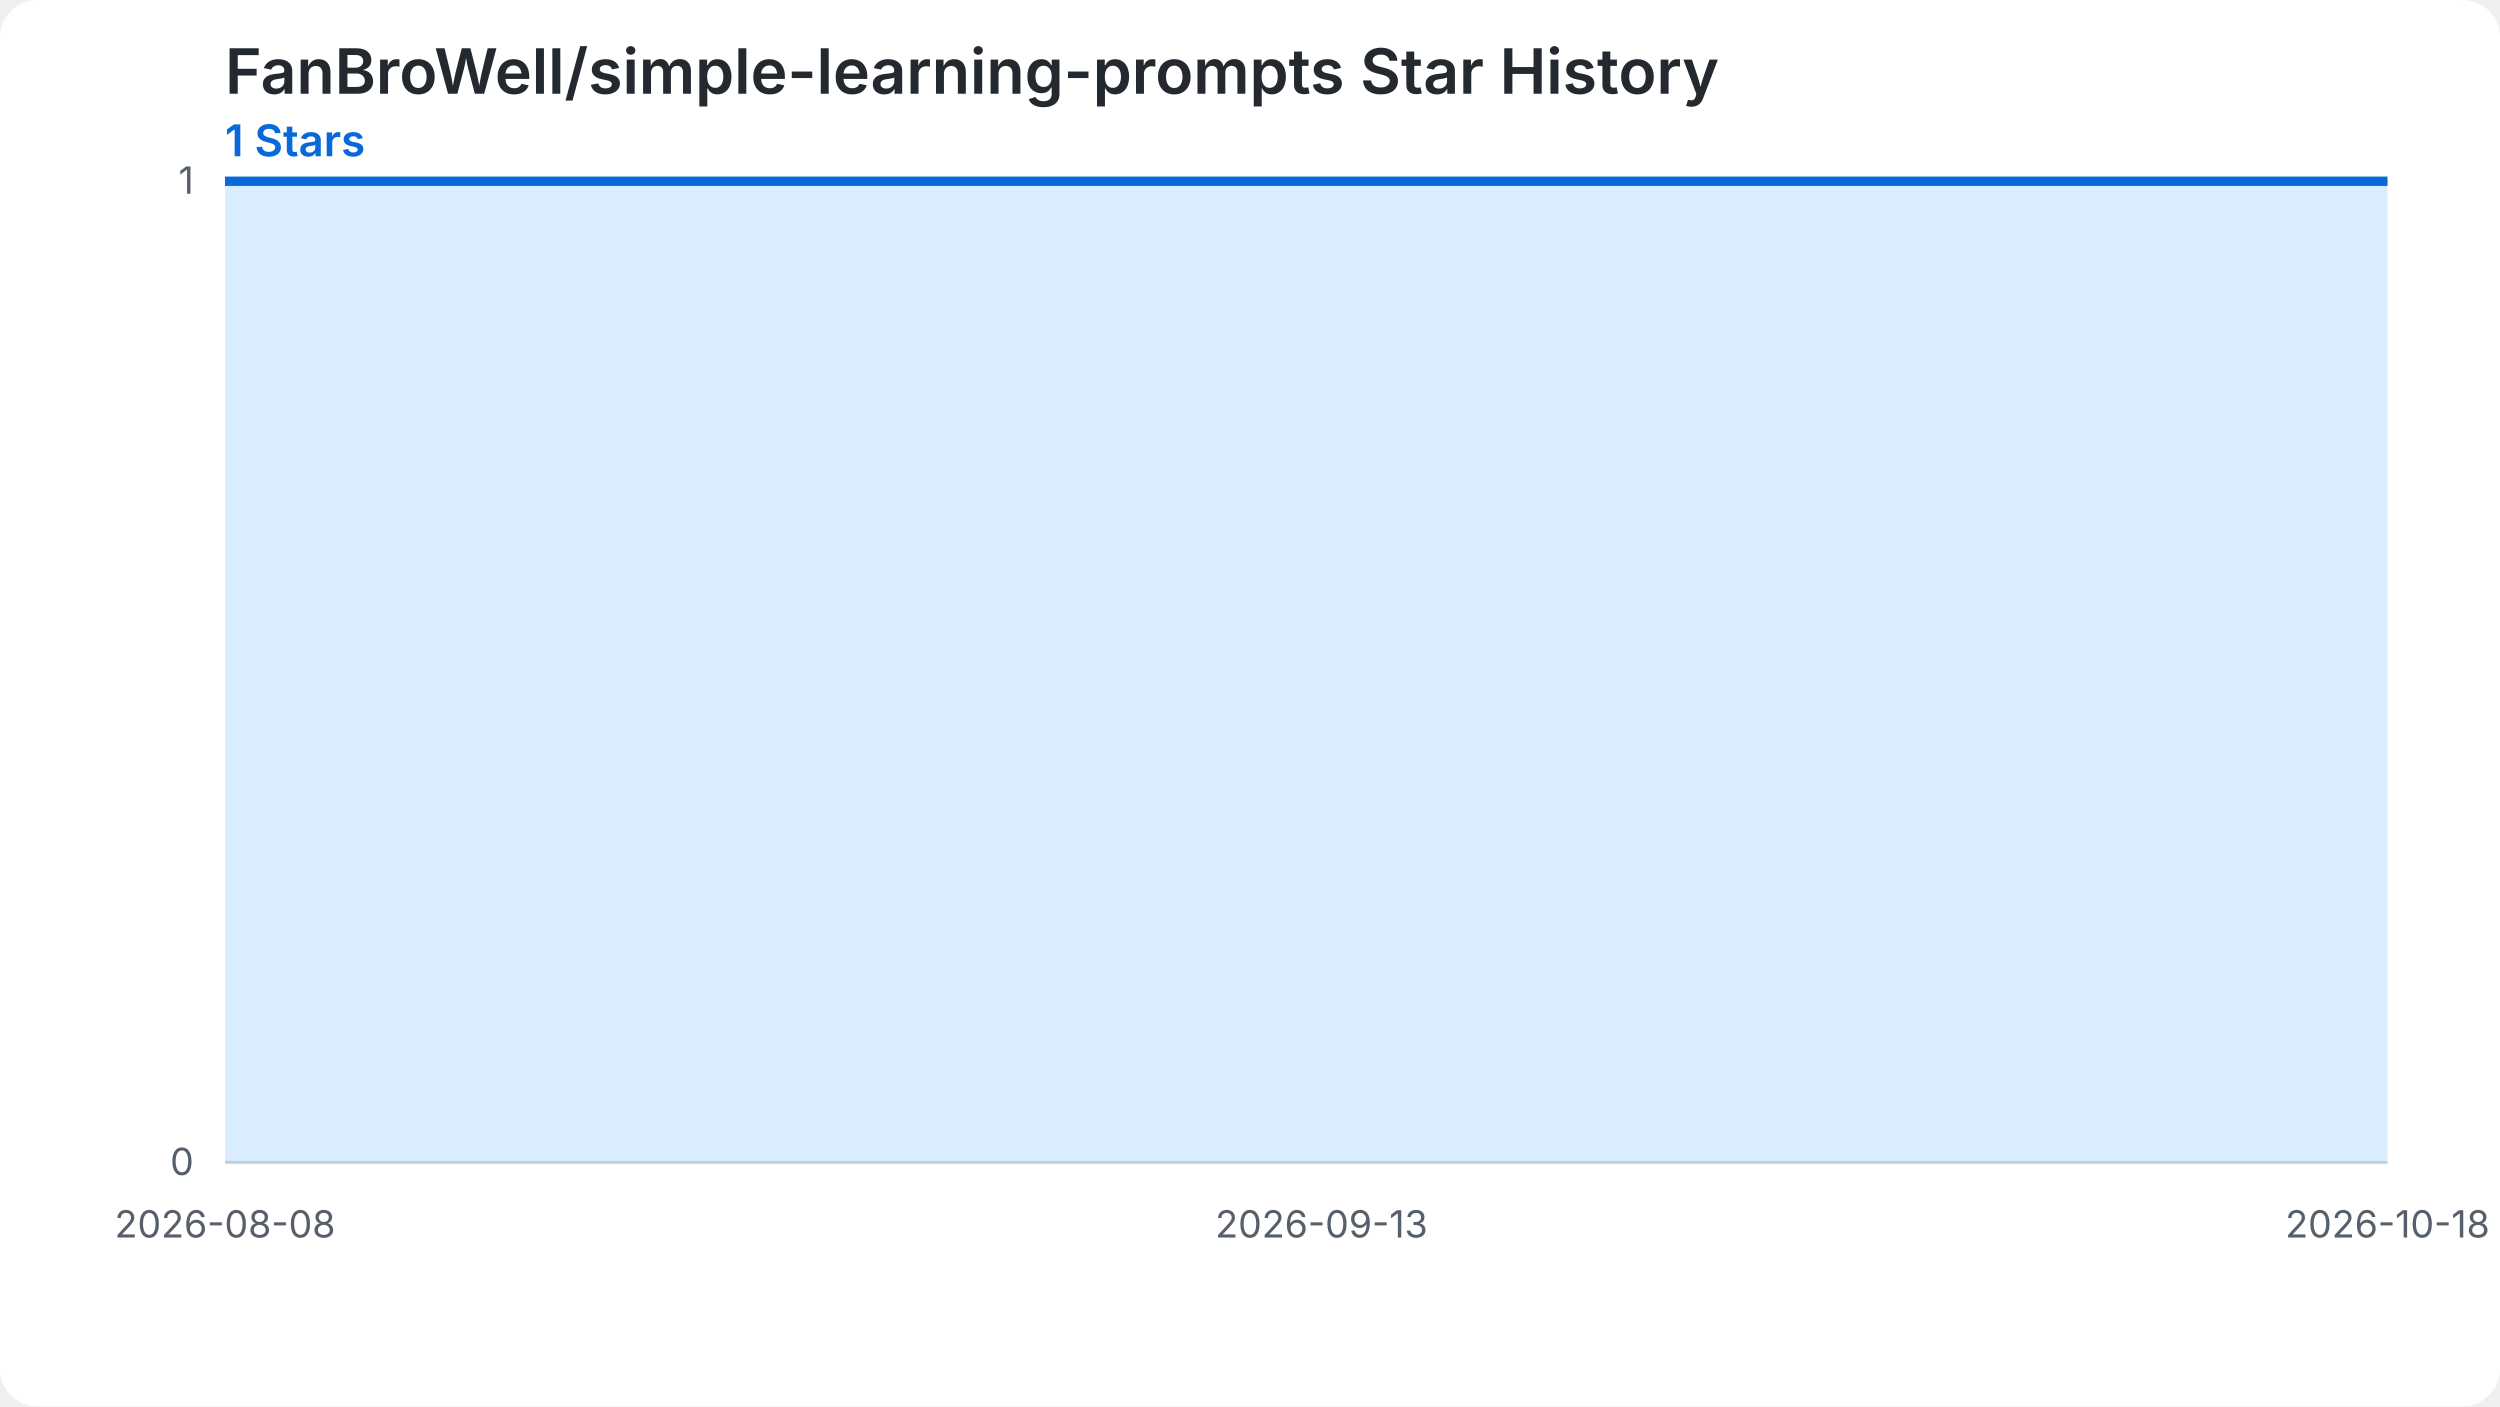
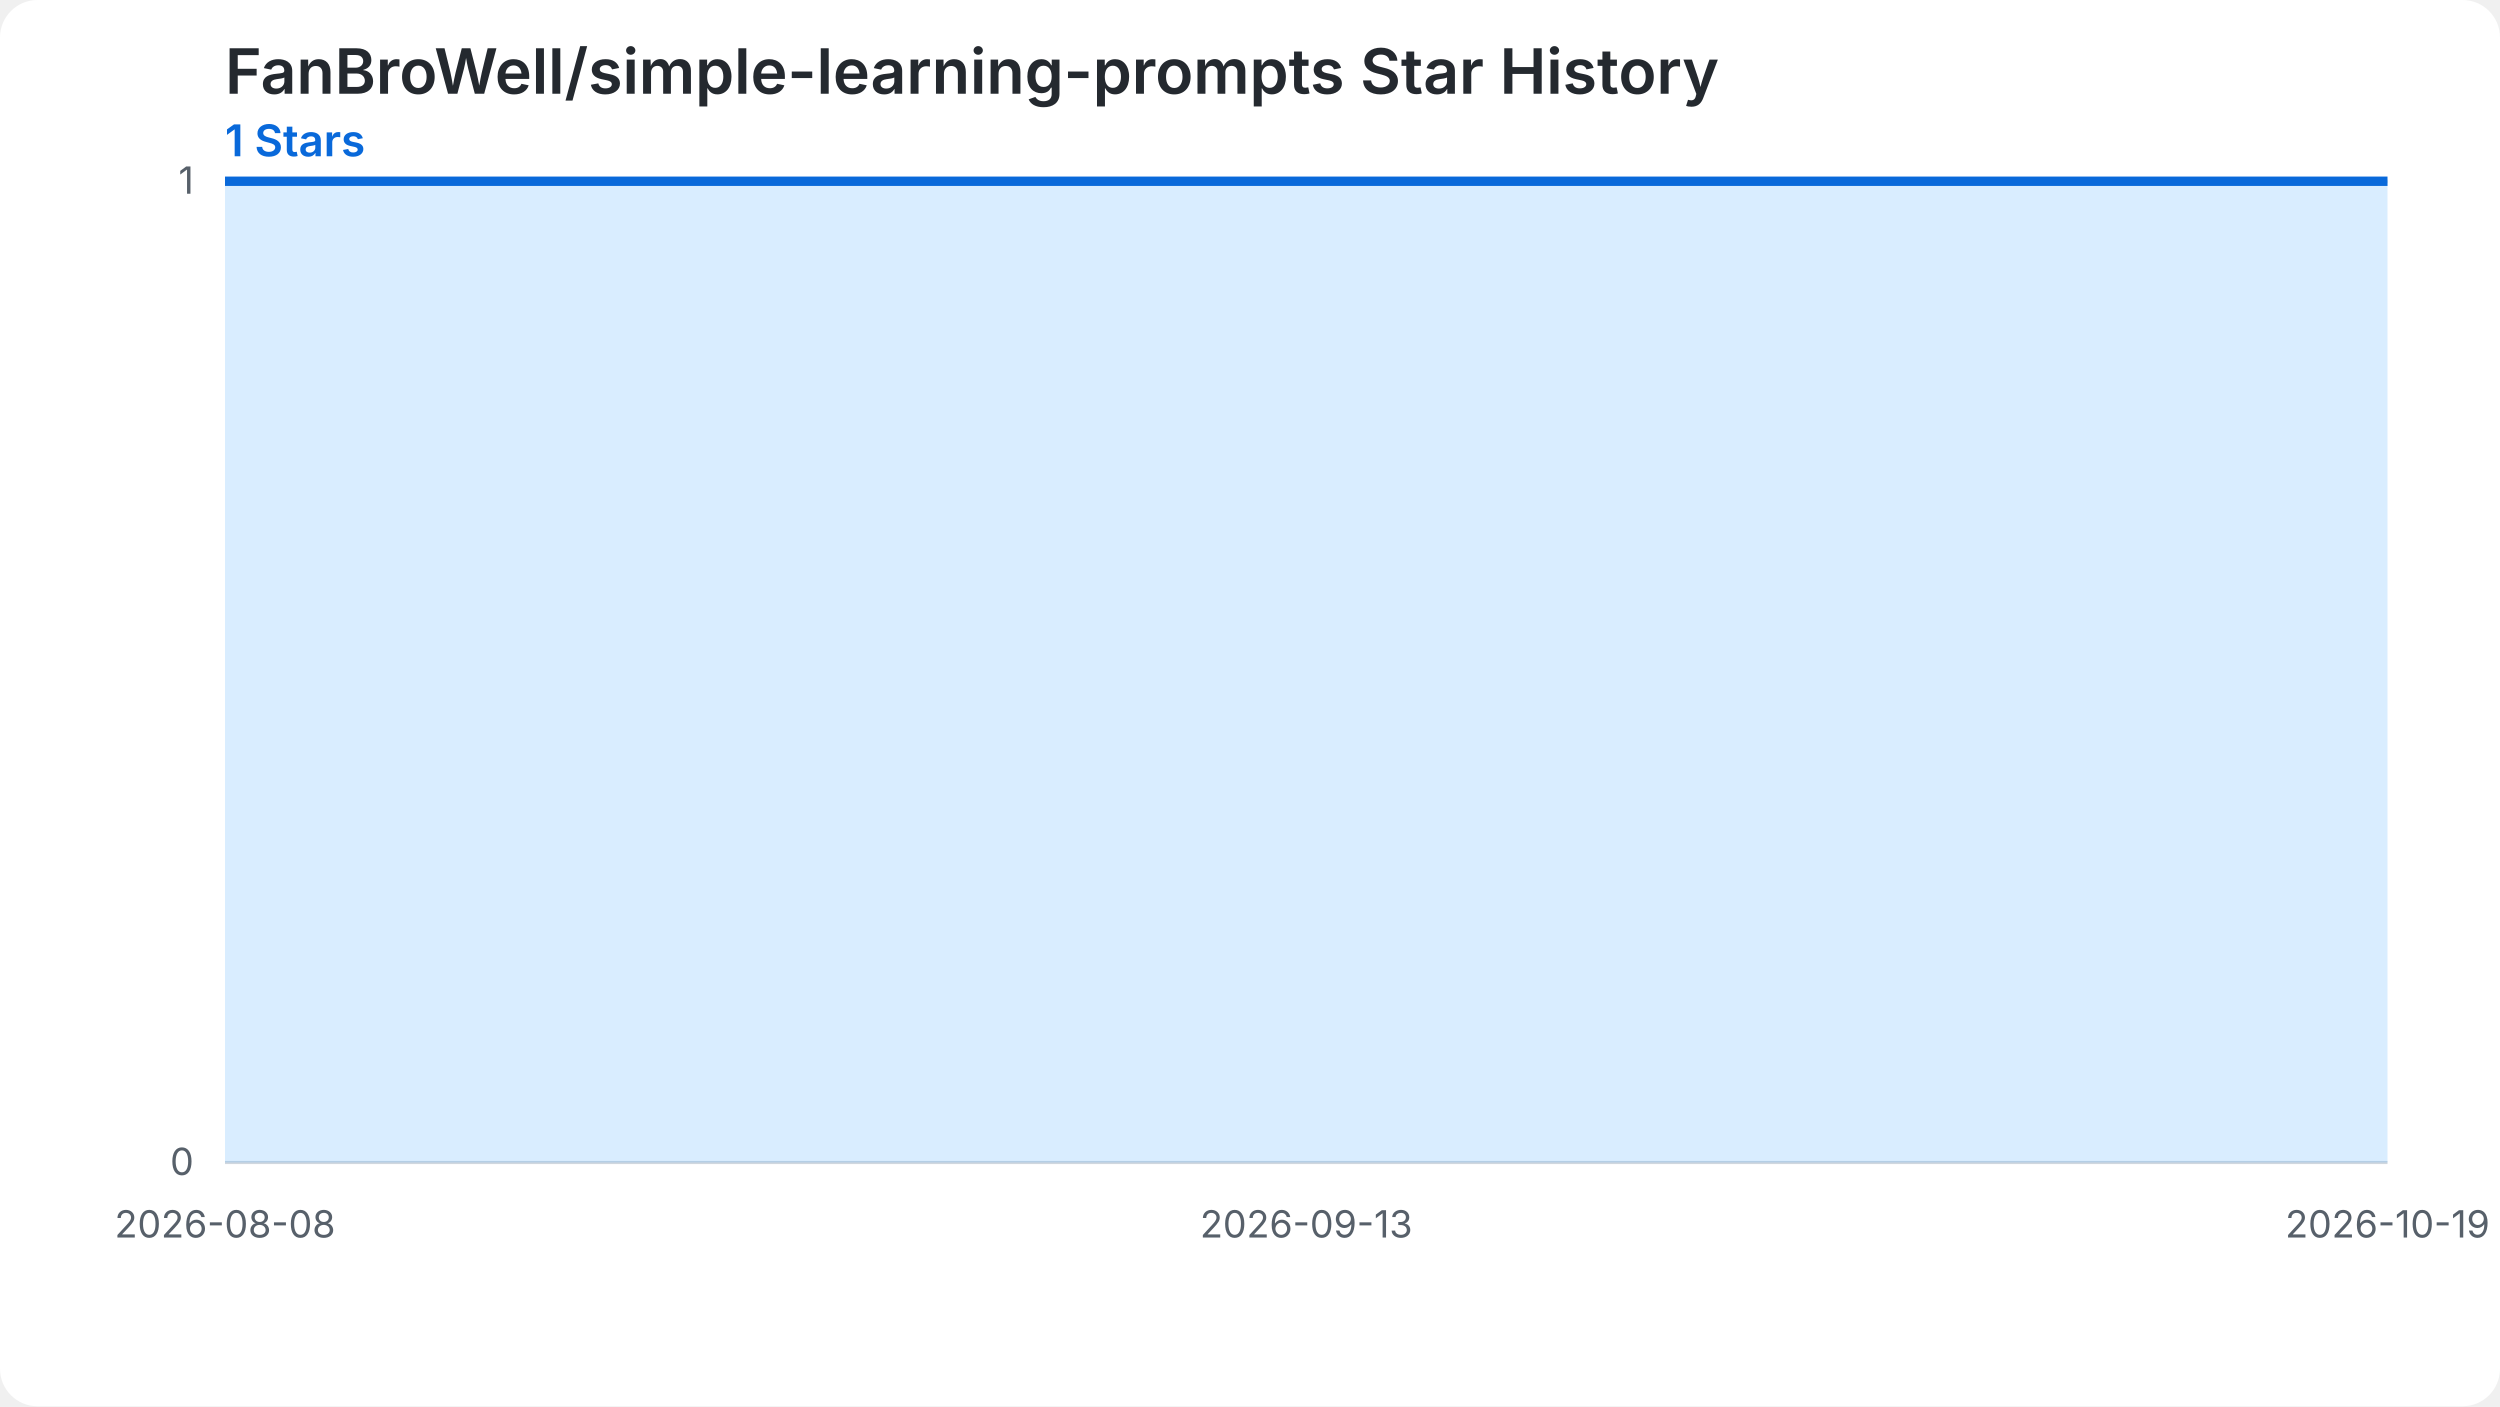
<svg xmlns="http://www.w3.org/2000/svg" width="800" height="450" viewBox="0 0 800 450" role="img" aria-labelledby="chart-title chart-desc">
  <style>.chart-bg{fill:#ffffff}.grid{stroke:#d0d7de;stroke-width:1}.label{fill:#57606a;font:12px -apple-system,BlinkMacSystemFont,'Segoe UI',sans-serif}.heading{fill:#24292f;font:600 20px -apple-system,BlinkMacSystemFont,'Segoe UI',sans-serif}.summary{fill:#0969da;font:600 14px -apple-system,BlinkMacSystemFont,'Segoe UI',sans-serif}.star-area{fill:#54aeff;fill-opacity:.22}.star-line{fill:none;stroke:#0969da;stroke-width:3}.star-point{fill:#0969da}@media (prefers-color-scheme: dark){.chart-bg{fill:#0d1117}.grid{stroke:#30363d}.label{fill:#8b949e}.heading{fill:#f0f6fc}.summary{fill:#58a6ff}.star-area{fill:#1f6feb;fill-opacity:.35}.star-line{stroke:#58a6ff}.star-point{fill:#58a6ff}}</style>
  <rect class="chart-bg" width="800" height="450" rx="12" />
  <text class="heading" x="72" y="30">FanBroWell/simple-learning-prompts Star History</text>
  <text class="summary" x="72" y="50">1 Stars</text>
  <line class="grid" x1="72" y1="372.00" x2="764" y2="372.00" />
  <text class="label" x="62" y="376.00" text-anchor="end">0</text>
  <line class="grid" x1="72" y1="58.00" x2="764" y2="58.00" />
  <text class="label" x="62" y="62.00" text-anchor="end">1</text>
-   <path class="star-area" d="M 72.00,372.00 L 72.00,58.00 L 81.75,58.00 L 91.49,58.00 L 101.24,58.00 L 110.99,58.00 L 120.73,58.00 L 130.48,58.00 L 140.23,58.00 L 149.97,58.00 L 159.72,58.00 L 169.46,58.00 L 179.21,58.00 L 188.96,58.00 L 198.70,58.00 L 208.45,58.00 L 218.20,58.00 L 227.94,58.00 L 237.69,58.00 L 247.44,58.00 L 257.18,58.00 L 266.93,58.00 L 276.68,58.00 L 286.42,58.00 L 296.17,58.00 L 305.92,58.00 L 315.66,58.00 L 325.41,58.00 L 335.15,58.00 L 344.90,58.00 L 354.65,58.00 L 364.39,58.00 L 374.14,58.00 L 383.89,58.00 L 393.63,58.00 L 403.38,58.00 L 413.13,58.00 L 422.87,58.00 L 432.62,58.00 L 442.37,58.00 L 452.11,58.00 L 461.86,58.00 L 471.61,58.00 L 481.35,58.00 L 491.10,58.00 L 500.85,58.00 L 510.59,58.00 L 520.34,58.00 L 530.08,58.00 L 539.83,58.00 L 549.58,58.00 L 559.32,58.00 L 569.07,58.00 L 578.82,58.00 L 588.56,58.00 L 598.31,58.00 L 608.06,58.00 L 617.80,58.00 L 627.55,58.00 L 637.30,58.00 L 647.04,58.00 L 656.79,58.00 L 666.54,58.00 L 676.28,58.00 L 686.03,58.00 L 695.77,58.00 L 705.52,58.00 L 715.27,58.00 L 725.01,58.00 L 734.76,58.00 L 744.51,58.00 L 754.25,58.00 L 764.00,58.00 L 764.00,372.00 Z" />
-   <path class="star-line" d="M 72.00,58.00 L 81.75,58.00 L 91.49,58.00 L 101.24,58.00 L 110.99,58.00 L 120.73,58.00 L 130.48,58.00 L 140.23,58.00 L 149.97,58.00 L 159.72,58.00 L 169.46,58.00 L 179.21,58.00 L 188.96,58.00 L 198.70,58.00 L 208.45,58.00 L 218.20,58.00 L 227.94,58.00 L 237.69,58.00 L 247.44,58.00 L 257.18,58.00 L 266.93,58.00 L 276.68,58.00 L 286.42,58.00 L 296.17,58.00 L 305.92,58.00 L 315.66,58.00 L 325.41,58.00 L 335.15,58.00 L 344.90,58.00 L 354.65,58.00 L 364.39,58.00 L 374.14,58.00 L 383.89,58.00 L 393.63,58.00 L 403.38,58.00 L 413.13,58.00 L 422.87,58.00 L 432.62,58.00 L 442.37,58.00 L 452.11,58.00 L 461.86,58.00 L 471.61,58.00 L 481.35,58.00 L 491.10,58.00 L 500.85,58.00 L 510.59,58.00 L 520.34,58.00 L 530.08,58.00 L 539.83,58.00 L 549.58,58.00 L 559.32,58.00 L 569.07,58.00 L 578.82,58.00 L 588.56,58.00 L 598.31,58.00 L 608.06,58.00 L 617.80,58.00 L 627.55,58.00 L 637.30,58.00 L 647.04,58.00 L 656.79,58.00 L 666.54,58.00 L 676.28,58.00 L 686.03,58.00 L 695.77,58.00 L 705.52,58.00 L 715.27,58.00 L 725.01,58.00 L 734.76,58.00 L 744.51,58.00 L 754.25,58.00 L 764.00,58.00" />
+   <path class="star-area" d="M 72.00,372.00 L 72.00,58.00 L 81.61,58.00 L 91.22,58.00 L 100.83,58.00 L 110.44,58.00 L 120.06,58.00 L 129.67,58.00 L 139.28,58.00 L 148.89,58.00 L 158.50,58.00 L 168.11,58.00 L 177.72,58.00 L 187.33,58.00 L 196.94,58.00 L 206.56,58.00 L 216.17,58.00 L 225.78,58.00 L 235.39,58.00 L 245.00,58.00 L 254.61,58.00 L 264.22,58.00 L 273.83,58.00 L 283.44,58.00 L 293.06,58.00 L 302.67,58.00 L 312.28,58.00 L 321.89,58.00 L 331.50,58.00 L 341.11,58.00 L 350.72,58.00 L 360.33,58.00 L 369.94,58.00 L 379.56,58.00 L 389.17,58.00 L 398.78,58.00 L 408.39,58.00 L 418.00,58.00 L 427.61,58.00 L 437.22,58.00 L 446.83,58.00 L 456.44,58.00 L 466.06,58.00 L 475.67,58.00 L 485.28,58.00 L 494.89,58.00 L 504.50,58.00 L 514.11,58.00 L 523.72,58.00 L 533.33,58.00 L 542.94,58.00 L 552.56,58.00 L 562.17,58.00 L 571.78,58.00 L 581.39,58.00 L 591.00,58.00 L 600.61,58.00 L 610.22,58.00 L 619.83,58.00 L 629.44,58.00 L 639.06,58.00 L 648.67,58.00 L 658.28,58.00 L 667.89,58.00 L 677.50,58.00 L 687.11,58.00 L 696.72,58.00 L 706.33,58.00 L 715.94,58.00 L 725.56,58.00 L 735.17,58.00 L 744.78,58.00 L 754.39,58.00 L 764.00,58.00 L 764.00,372.00 Z" />
+   <path class="star-line" d="M 72.00,58.00 L 81.61,58.00 L 91.22,58.00 L 100.83,58.00 L 110.44,58.00 L 120.06,58.00 L 129.67,58.00 L 139.28,58.00 L 148.89,58.00 L 158.50,58.00 L 168.11,58.00 L 177.72,58.00 L 187.33,58.00 L 196.94,58.00 L 206.56,58.00 L 216.17,58.00 L 225.78,58.00 L 235.39,58.00 L 245.00,58.00 L 254.61,58.00 L 264.22,58.00 L 273.83,58.00 L 283.44,58.00 L 293.06,58.00 L 302.67,58.00 L 312.28,58.00 L 321.89,58.00 L 331.50,58.00 L 341.11,58.00 L 350.72,58.00 L 360.33,58.00 L 369.94,58.00 L 379.56,58.00 L 389.17,58.00 L 398.78,58.00 L 408.39,58.00 L 418.00,58.00 L 427.61,58.00 L 437.22,58.00 L 446.83,58.00 L 456.44,58.00 L 466.06,58.00 L 475.67,58.00 L 485.28,58.00 L 494.89,58.00 L 504.50,58.00 L 514.11,58.00 L 523.72,58.00 L 533.33,58.00 L 542.94,58.00 L 552.56,58.00 L 562.17,58.00 L 571.78,58.00 L 581.39,58.00 L 591.00,58.00 L 600.61,58.00 L 610.22,58.00 L 619.83,58.00 L 629.44,58.00 L 639.06,58.00 L 648.67,58.00 L 658.28,58.00 L 667.89,58.00 L 677.50,58.00 L 687.11,58.00 L 696.72,58.00 L 706.33,58.00 L 715.94,58.00 L 725.56,58.00 L 735.17,58.00 L 744.78,58.00 L 754.39,58.00 L 764.00,58.00" />
  <text class="label" x="72.00" y="396.00" text-anchor="middle">2026-08-08</text>
-   <text class="label" x="422.87" y="396.00" text-anchor="middle">2026-09-13</text>
-   <text class="label" x="764.00" y="396.00" text-anchor="middle">2026-10-18</text>
+   <text class="label" x="418.00" y="396.00" text-anchor="middle">2026-09-13</text>
+   <text class="label" x="764.00" y="396.00" text-anchor="middle">2026-10-19</text>
</svg>
